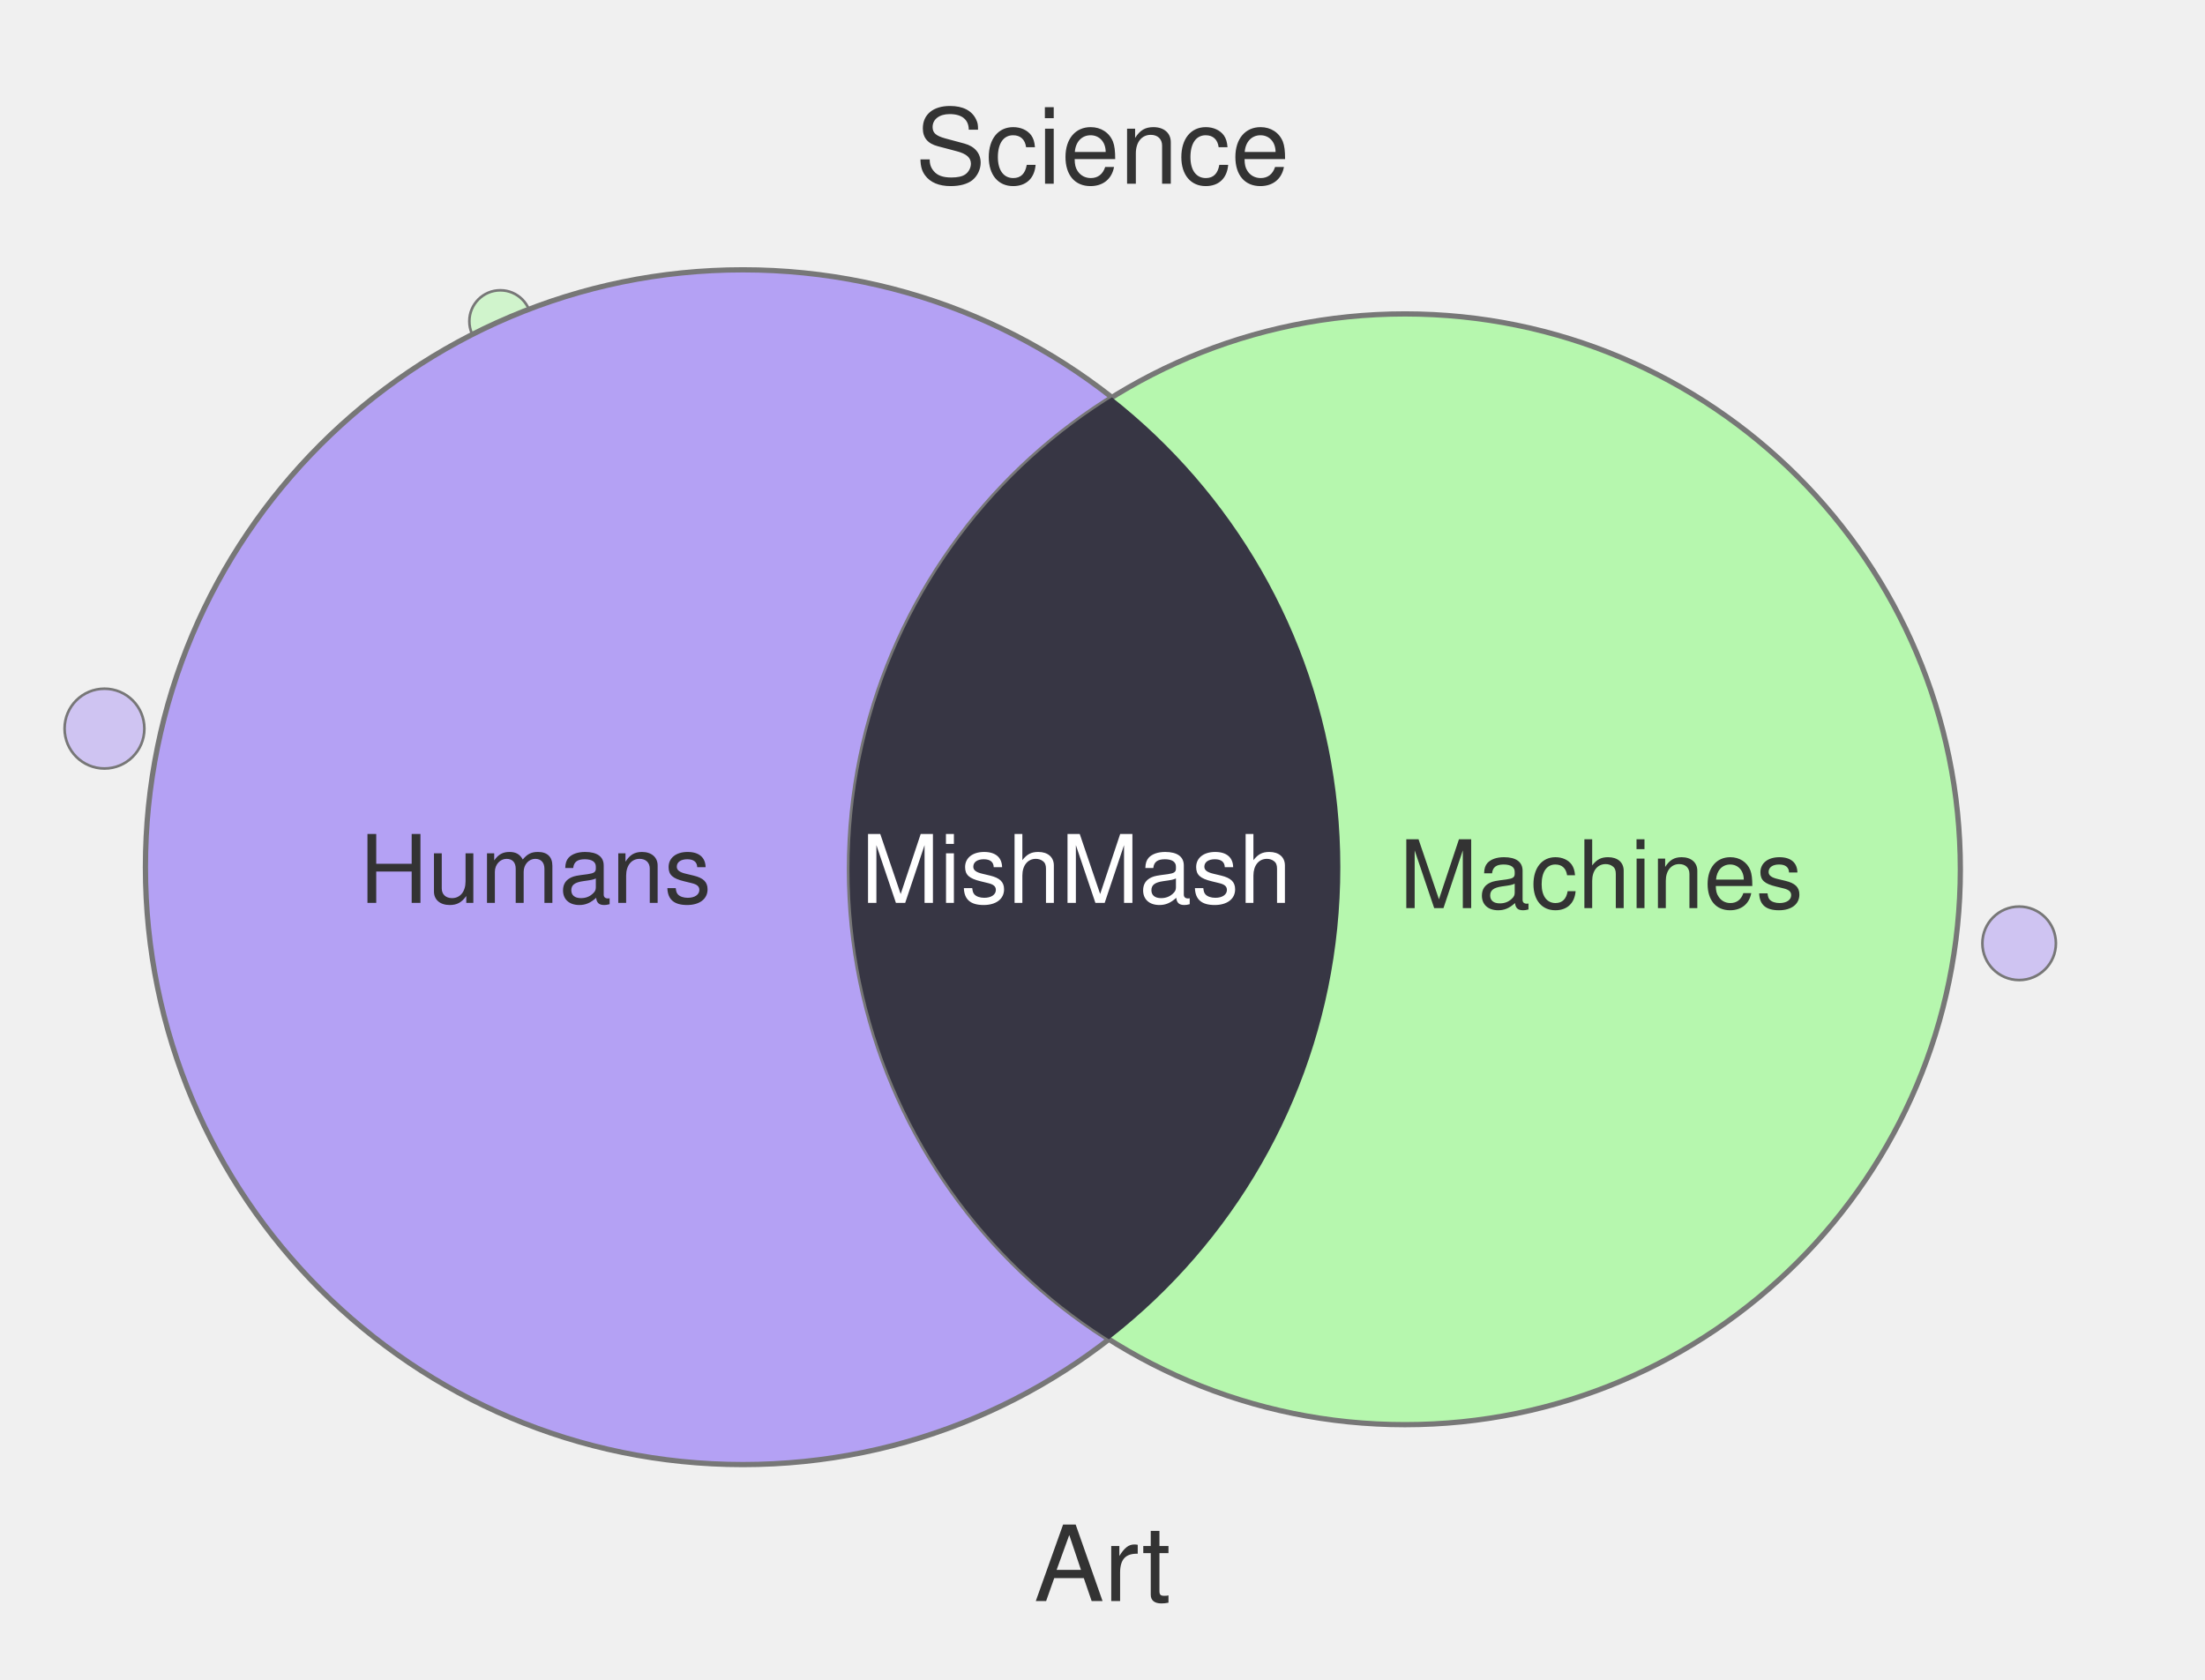
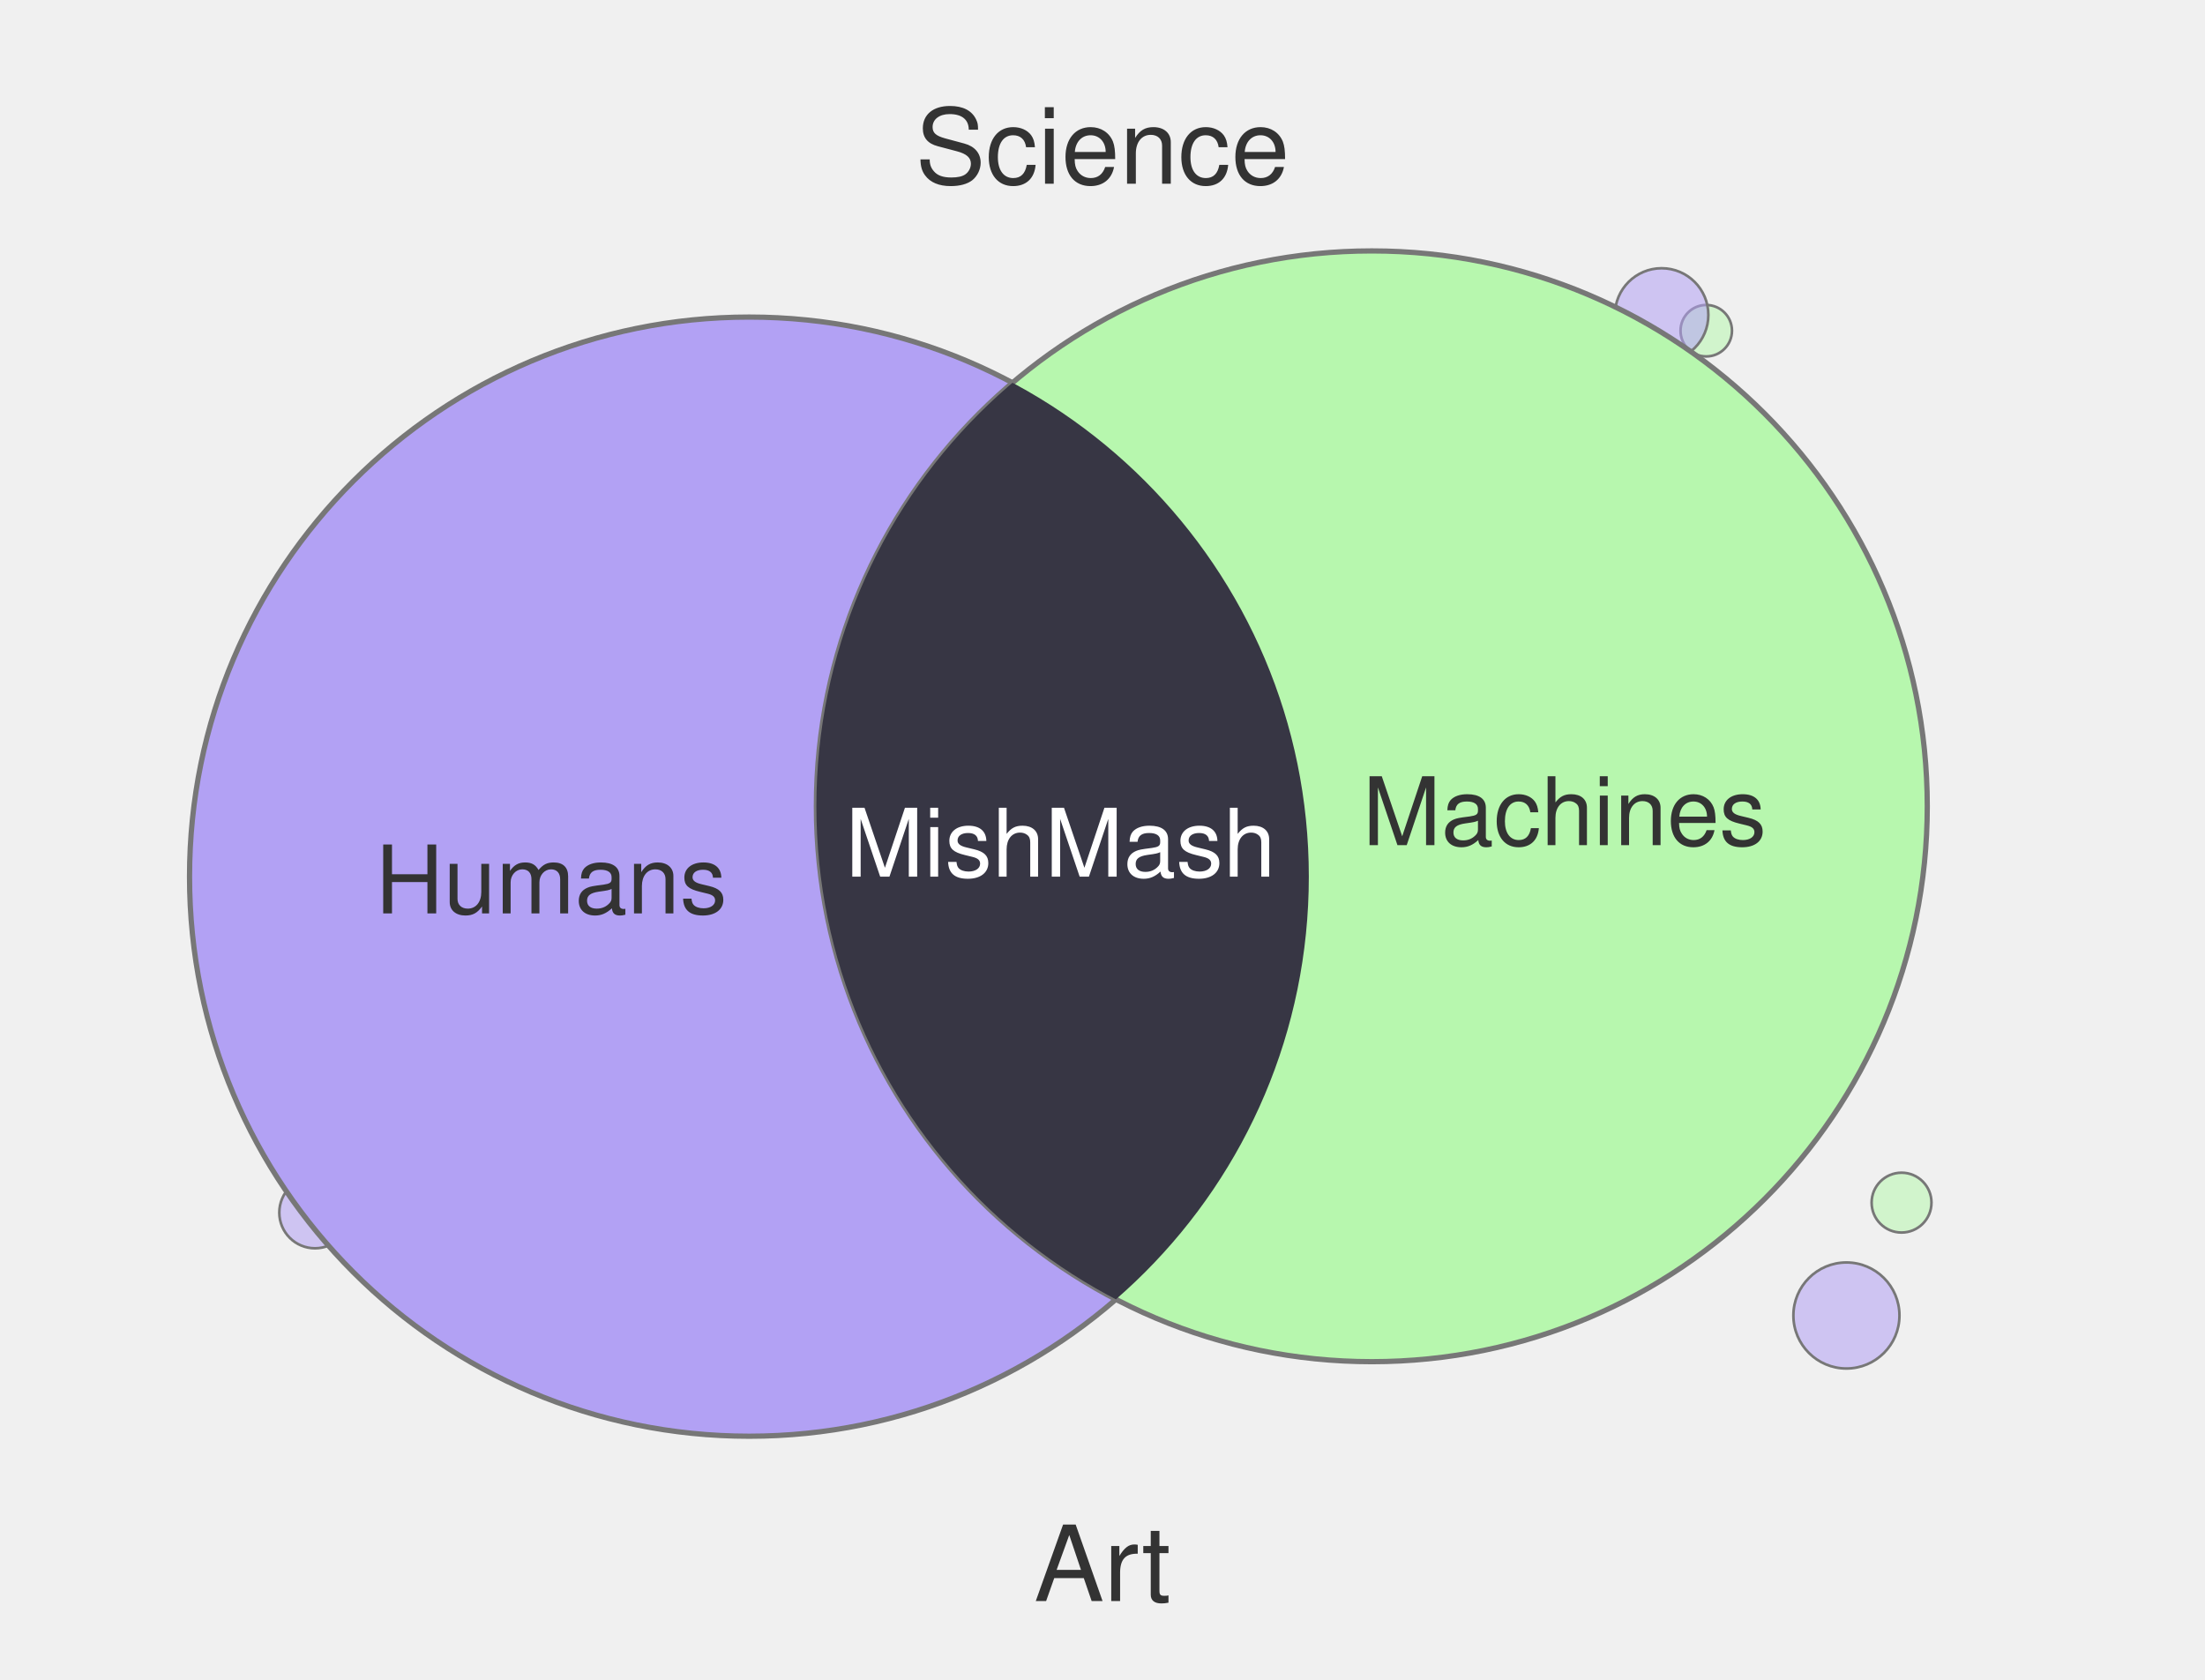
<svg xmlns="http://www.w3.org/2000/svg" width="420" height="320" viewBox="0 0 420 320">
-   <circle cx="95.3" cy="61.2" r="5.9" fill="#B6F7AE" fill-opacity="0.55" stroke="#777" stroke-width="0.5" />
-   <circle cx="93.2" cy="256.1" r="9.9" fill="#B6F7AE" fill-opacity="0.55" stroke="#777" stroke-width="0.5" />
-   <circle cx="384.6" cy="179.7" r="7.0" fill="#B4A1F4" fill-opacity="0.55" stroke="#777" stroke-width="0.5" />
-   <circle cx="19.9" cy="138.8" r="7.6" fill="#B4A1F4" fill-opacity="0.55" stroke="#777" stroke-width="0.5" />
-   <circle cx="79.3" cy="232.4" r="9.5" fill="#B6F7AE" fill-opacity="0.55" stroke="#777" stroke-width="0.5" />
-   <circle cx="141.5" cy="165.2" r="113.8" fill="#B4A1F4" stroke="#777" stroke-width="1" />
-   <circle cx="267.6" cy="165.6" r="105.8" fill="#B6F7AE" stroke="#777" stroke-width="1" />
+   <circle cx="325.0" cy="63.0" r="4.9" fill="#B7F7AE" fill-opacity="0.55" stroke="#777" stroke-width="0.5" />
+   <circle cx="351.7" cy="250.6" r="10.1" fill="#B2A1F4" fill-opacity="0.55" stroke="#777" stroke-width="0.5" />
+   <circle cx="316.5" cy="60.0" r="8.9" fill="#B2A1F4" fill-opacity="0.55" stroke="#777" stroke-width="0.5" />
+   <circle cx="362.2" cy="229.1" r="5.7" fill="#B7F7AE" fill-opacity="0.55" stroke="#777" stroke-width="0.5" />
+   <circle cx="60.0" cy="231.0" r="6.8" fill="#B2A1F4" fill-opacity="0.55" stroke="#777" stroke-width="0.5" />
+   <circle cx="142.7" cy="167.0" r="106.6" fill="#B2A1F4" stroke="#777" stroke-width="1" />
+   <circle cx="261.3" cy="153.6" r="105.8" fill="#B7F7AE" stroke="#777" stroke-width="1" />
  <defs>
    <clipPath id="clip-left" clipPathUnits="userSpaceOnUse">
-       <circle cx="141.5" cy="165.2" r="113.8" />
+       <circle cx="142.7" cy="167.0" r="106.6" />
    </clipPath>
  </defs>
-   <circle cx="267.6" cy="165.6" r="105.8" fill="#373644" clip-path="url(#clip-left)" />
+   <circle cx="261.3" cy="153.6" r="105.8" fill="#373644" clip-path="url(#clip-left)" />
  <text x="210" y="35" text-anchor="middle" font-family="Helvetica, Arial, sans-serif" font-size="20" fill="#333">Science</text>
  <text x="210" y="305" text-anchor="middle" font-family="Helvetica, Arial, sans-serif" font-size="20" fill="#333">Art</text>
-   <text x="102" y="172" text-anchor="middle" font-family="Helvetica, Arial, sans-serif" font-size="18" fill="#333">Humans</text>
-   <text x="305" y="173" text-anchor="middle" font-family="Helvetica, Arial, sans-serif" font-size="18" fill="#333">Machines</text>
-   <text x="205" y="172" text-anchor="middle" font-family="Helvetica, Arial, sans-serif" font-size="18" fill="#fff">MishMash</text>
+   <text x="105" y="174" text-anchor="middle" font-family="Helvetica, Arial, sans-serif" font-size="18" fill="#333">Humans</text>
+   <text x="298" y="161" text-anchor="middle" font-family="Helvetica, Arial, sans-serif" font-size="18" fill="#333">Machines</text>
+   <text x="202" y="167" text-anchor="middle" font-family="Helvetica, Arial, sans-serif" font-size="18" fill="#fff">MishMash</text>
</svg>
